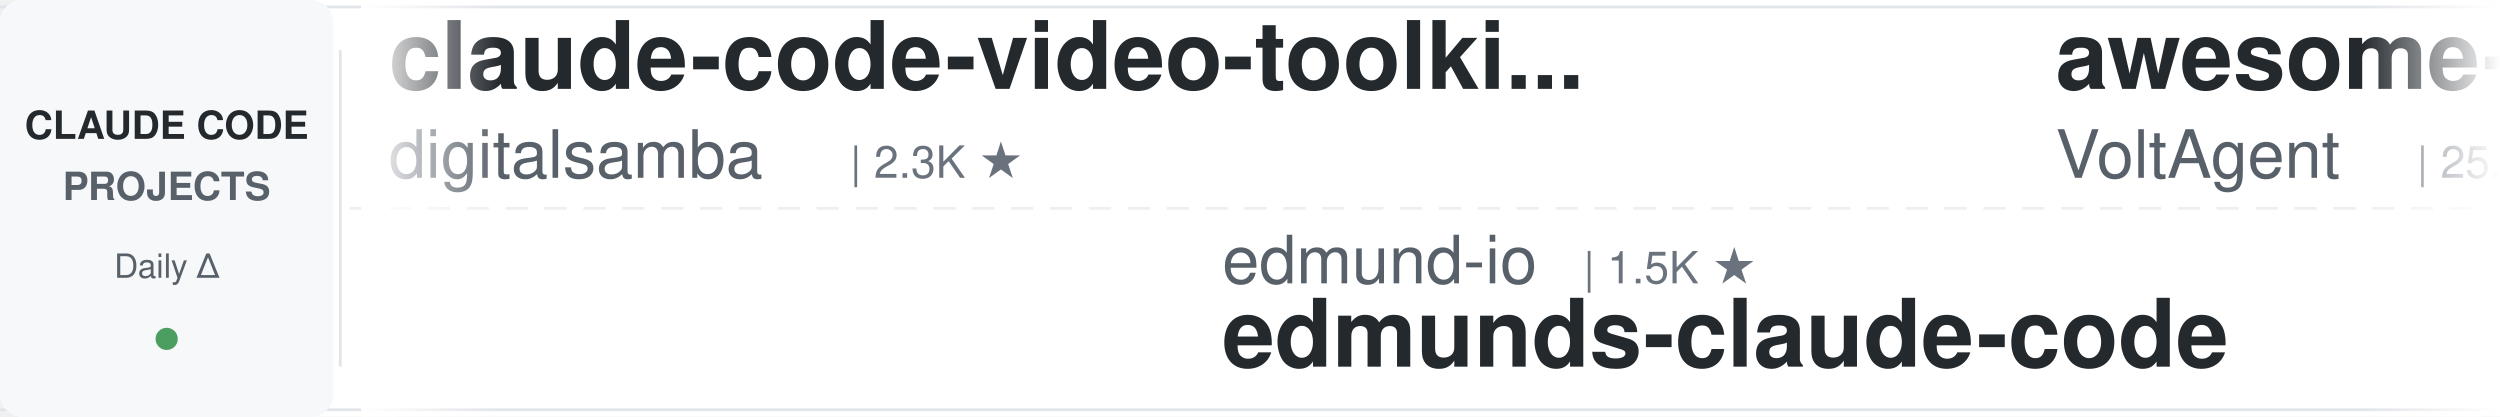
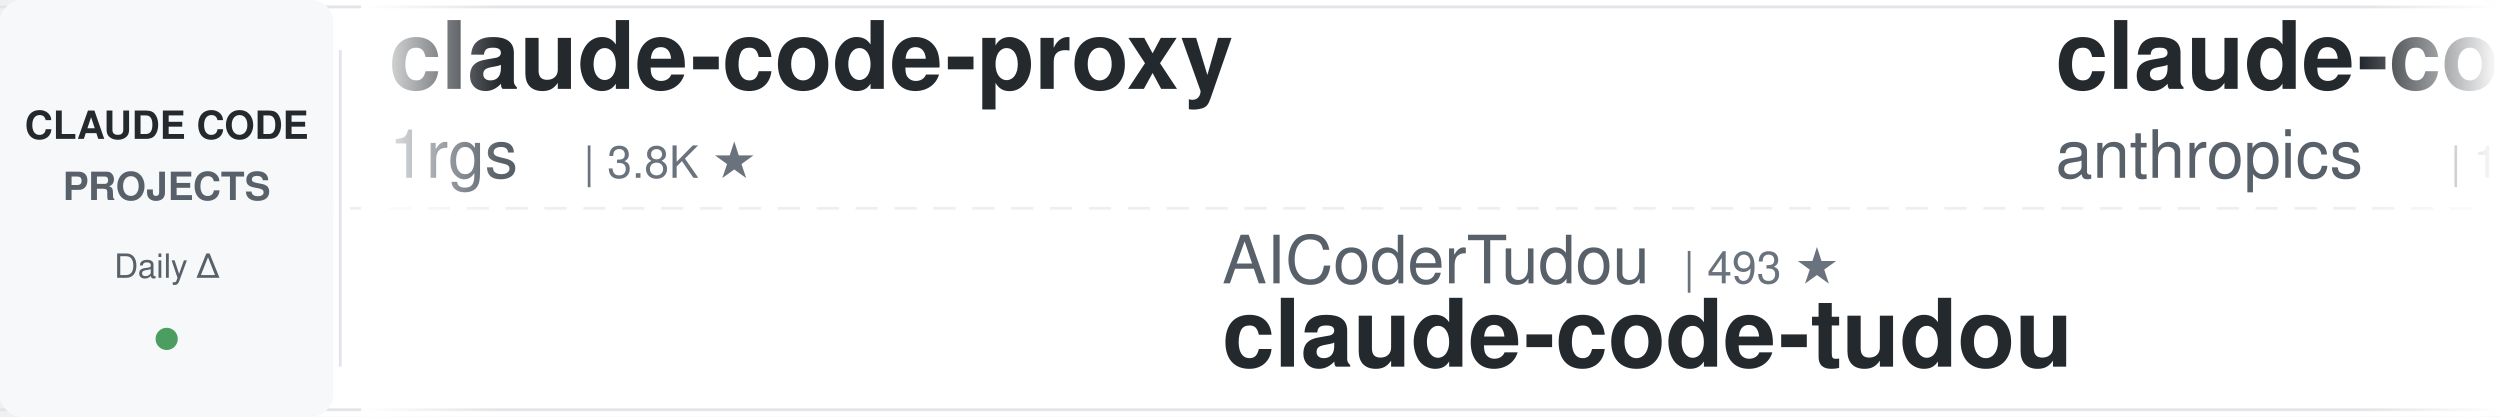
<svg xmlns="http://www.w3.org/2000/svg" width="900" height="150">
  <defs>
    <linearGradient id="leftFade" x1="0%" y1="0%" x2="100%" y2="0%">
      <stop offset="0%" style="stop-color:#ffffff;stop-opacity:1" />
      <stop offset="100%" style="stop-color:#ffffff;stop-opacity:0" />
    </linearGradient>
    <linearGradient id="rightFade" x1="0%" y1="0%" x2="100%" y2="0%">
      <stop offset="0%" style="stop-color:#ffffff;stop-opacity:0" />
      <stop offset="100%" style="stop-color:#ffffff;stop-opacity:1" />
    </linearGradient>
  </defs>
  <rect width="900" height="150" fill="#ffffff" rx="8" />
  <rect x="0" y="2" width="900" height="1" fill="#e1e4e8" />
  <rect x="0" y="147" width="900" height="1" fill="#e1e4e8" />
  <line x1="0" y1="75" x2="900" y2="75" stroke="#e1e4e8" stroke-width="1" stroke-dasharray="8 6" opacity="0.6" />
  <rect x="0" y="0" width="120" height="150" fill="#f6f8fa" rx="8" />
  <text x="60" y="50" font-family="-apple-system, BlinkMacSystemFont, 'Segoe UI', Helvetica, Arial, sans-serif" font-size="14" font-weight="600" fill="#24292e" text-anchor="middle">CLAUDE CODE</text>
  <text x="60" y="72" font-family="-apple-system, BlinkMacSystemFont, 'Segoe UI', Helvetica, Arial, sans-serif" font-size="14" font-weight="600" fill="#586069" text-anchor="middle">PROJECTS</text>
  <text x="60" y="100" font-family="-apple-system, BlinkMacSystemFont, 'Segoe UI', Helvetica, Arial, sans-serif" font-size="12" font-weight="500" fill="#586069" text-anchor="middle">Daily Δ</text>
  <circle cx="60" cy="122" r="4" fill="#22863a" opacity="0.8" />
  <rect x="122" y="18" width="1" height="114" fill="#e1e4e8" />
  <clipPath id="tickerClip">
    <rect x="130" y="0" width="770" height="150" />
  </clipPath>
  <g clip-path="url(#tickerClip)">
    <g id="tickerItems">
      <animateTransform attributeName="transform" attributeType="XML" type="translate" from="0 0" to="-3000 0" dur="54s" repeatCount="indefinite" />
      <g transform="translate(0, 0)">
-         <text x="140" y="32" font-family="-apple-system, BlinkMacSystemFont, 'Segoe UI', Helvetica, Arial, sans-serif" font-size="34" font-weight="600" fill="#24292e">claude-code-video-toolki...</text>
-         <text x="140" y="64" font-family="-apple-system, BlinkMacSystemFont, 'Segoe UI', Helvetica, Arial, sans-serif" font-size="24" font-weight="400" fill="#586069">digitalsamba</text>
-         <text x="306" y="64" font-family="-apple-system, BlinkMacSystemFont, 'Segoe UI', Helvetica, Arial, sans-serif" font-size="16" font-weight="500" fill="#6a737d">| 2.3K ★</text>
+         <text x="140" y="32" font-family="-apple-system, BlinkMacSystemFont, 'Segoe UI', Helvetica, Arial, sans-serif" font-size="34" font-weight="600" fill="#24292e">claude-code-proxy</text>
+         <text x="140" y="64" font-family="-apple-system, BlinkMacSystemFont, 'Segoe UI', Helvetica, Arial, sans-serif" font-size="24" font-weight="400" fill="#586069">1rgs</text>
+         <text x="210" y="64" font-family="-apple-system, BlinkMacSystemFont, 'Segoe UI', Helvetica, Arial, sans-serif" font-size="16" font-weight="500" fill="#6a737d">| 3.8K ★</text>
      </g>
      <g transform="translate(300, 0)">
-         <text x="140" y="102" font-family="-apple-system, BlinkMacSystemFont, 'Segoe UI', Helvetica, Arial, sans-serif" font-size="24" font-weight="400" fill="#586069">edmund-io</text>
-         <text x="270" y="102" font-family="-apple-system, BlinkMacSystemFont, 'Segoe UI', Helvetica, Arial, sans-serif" font-size="16" font-weight="500" fill="#6a737d">| 1.5K ★</text>
-         <text x="140" y="132" font-family="-apple-system, BlinkMacSystemFont, 'Segoe UI', Helvetica, Arial, sans-serif" font-size="34" font-weight="600" fill="#24292e">edmunds-claude-code</text>
+         <text x="140" y="102" font-family="-apple-system, BlinkMacSystemFont, 'Segoe UI', Helvetica, Arial, sans-serif" font-size="24" font-weight="400" fill="#586069">AICoderTudou</text>
+         <text x="306" y="102" font-family="-apple-system, BlinkMacSystemFont, 'Segoe UI', Helvetica, Arial, sans-serif" font-size="16" font-weight="500" fill="#6a737d">| 493 ★</text>
+         <text x="140" y="132" font-family="-apple-system, BlinkMacSystemFont, 'Segoe UI', Helvetica, Arial, sans-serif" font-size="34" font-weight="600" fill="#24292e">claude-code-tudou</text>
      </g>
      <g transform="translate(600, 0)">
-         <text x="140" y="32" font-family="-apple-system, BlinkMacSystemFont, 'Segoe UI', Helvetica, Arial, sans-serif" font-size="34" font-weight="600" fill="#24292e">awesome-claude-code-suba...</text>
-         <text x="140" y="64" font-family="-apple-system, BlinkMacSystemFont, 'Segoe UI', Helvetica, Arial, sans-serif" font-size="24" font-weight="400" fill="#586069">VoltAgent</text>
-         <text x="270" y="64" font-family="-apple-system, BlinkMacSystemFont, 'Segoe UI', Helvetica, Arial, sans-serif" font-size="16" font-weight="500" fill="#6a737d">| 25.8K ★</text>
+         <text x="140" y="32" font-family="-apple-system, BlinkMacSystemFont, 'Segoe UI', Helvetica, Arial, sans-serif" font-size="34" font-weight="600" fill="#24292e">claude-code-base-action</text>
+         <text x="140" y="64" font-family="-apple-system, BlinkMacSystemFont, 'Segoe UI', Helvetica, Arial, sans-serif" font-size="24" font-weight="400" fill="#586069">anthropics</text>
+         <text x="282" y="64" font-family="-apple-system, BlinkMacSystemFont, 'Segoe UI', Helvetica, Arial, sans-serif" font-size="16" font-weight="500" fill="#6a737d">| 1.0K ★</text>
      </g>
      <g transform="translate(900, 0)">
-         <text x="140" y="102" font-family="-apple-system, BlinkMacSystemFont, 'Segoe UI', Helvetica, Arial, sans-serif" font-size="24" font-weight="400" fill="#586069">anthropics</text>
-         <text x="282" y="102" font-family="-apple-system, BlinkMacSystemFont, 'Segoe UI', Helvetica, Arial, sans-serif" font-size="16" font-weight="500" fill="#6a737d">| 6.4K ★</text>
-         <text x="140" y="132" font-family="-apple-system, BlinkMacSystemFont, 'Segoe UI', Helvetica, Arial, sans-serif" font-size="34" font-weight="600" fill="#24292e">claude-code-security-rev...</text>
+         <text x="140" y="102" font-family="-apple-system, BlinkMacSystemFont, 'Segoe UI', Helvetica, Arial, sans-serif" font-size="24" font-weight="400" fill="#586069">shanraisshan</text>
+         <text x="306" y="102" font-family="-apple-system, BlinkMacSystemFont, 'Segoe UI', Helvetica, Arial, sans-serif" font-size="16" font-weight="500" fill="#6a737d">| 67.7K ★</text>
+         <text x="140" y="132" font-family="-apple-system, BlinkMacSystemFont, 'Segoe UI', Helvetica, Arial, sans-serif" font-size="34" font-weight="600" fill="#24292e">claude-code-best-practic...</text>
      </g>
      <g transform="translate(1200, 0)">
-         <text x="140" y="32" font-family="-apple-system, BlinkMacSystemFont, 'Segoe UI', Helvetica, Arial, sans-serif" font-size="34" font-weight="600" fill="#24292e">claude-code-source</text>
-         <text x="140" y="64" font-family="-apple-system, BlinkMacSystemFont, 'Segoe UI', Helvetica, Arial, sans-serif" font-size="24" font-weight="400" fill="#586069">hangsman</text>
-         <text x="258" y="64" font-family="-apple-system, BlinkMacSystemFont, 'Segoe UI', Helvetica, Arial, sans-serif" font-size="16" font-weight="500" fill="#6a737d">| 798 ★</text>
+         <text x="140" y="32" font-family="-apple-system, BlinkMacSystemFont, 'Segoe UI', Helvetica, Arial, sans-serif" font-size="34" font-weight="600" fill="#24292e">claude-code-showcase</text>
+         <text x="140" y="64" font-family="-apple-system, BlinkMacSystemFont, 'Segoe UI', Helvetica, Arial, sans-serif" font-size="24" font-weight="400" fill="#586069">ChrisWiles</text>
+         <text x="282" y="64" font-family="-apple-system, BlinkMacSystemFont, 'Segoe UI', Helvetica, Arial, sans-serif" font-size="16" font-weight="500" fill="#6a737d">| 6.1K ★</text>
      </g>
      <g transform="translate(1500, 0)">
-         <text x="140" y="102" font-family="-apple-system, BlinkMacSystemFont, 'Segoe UI', Helvetica, Arial, sans-serif" font-size="24" font-weight="400" fill="#586069">Windy3f3f3f3f</text>
-         <text x="318" y="102" font-family="-apple-system, BlinkMacSystemFont, 'Segoe UI', Helvetica, Arial, sans-serif" font-size="16" font-weight="500" fill="#6a737d">| 3.7K ★</text>
-         <text x="140" y="132" font-family="-apple-system, BlinkMacSystemFont, 'Segoe UI', Helvetica, Arial, sans-serif" font-size="34" font-weight="600" fill="#24292e">how-claude-code-works</text>
+         <text x="140" y="102" font-family="-apple-system, BlinkMacSystemFont, 'Segoe UI', Helvetica, Arial, sans-serif" font-size="24" font-weight="400" fill="#586069">disler</text>
+         <text x="234" y="102" font-family="-apple-system, BlinkMacSystemFont, 'Segoe UI', Helvetica, Arial, sans-serif" font-size="16" font-weight="500" fill="#6a737d">| 1.7K ★</text>
+         <text x="140" y="132" font-family="-apple-system, BlinkMacSystemFont, 'Segoe UI', Helvetica, Arial, sans-serif" font-size="34" font-weight="600" fill="#24292e">pi-vs-claude-code</text>
      </g>
      <g transform="translate(1800, 0)">
-         <text x="140" y="32" font-family="-apple-system, BlinkMacSystemFont, 'Segoe UI', Helvetica, Arial, sans-serif" font-size="34" font-weight="600" fill="#24292e">claude-code-from-source</text>
-         <text x="140" y="64" font-family="-apple-system, BlinkMacSystemFont, 'Segoe UI', Helvetica, Arial, sans-serif" font-size="24" font-weight="400" fill="#586069">alejandrobalderas</text>
-         <text x="366" y="64" font-family="-apple-system, BlinkMacSystemFont, 'Segoe UI', Helvetica, Arial, sans-serif" font-size="16" font-weight="500" fill="#6a737d">| 3.0K ★</text>
+         <text x="140" y="32" font-family="-apple-system, BlinkMacSystemFont, 'Segoe UI', Helvetica, Arial, sans-serif" font-size="34" font-weight="600" fill="#24292e">Open-ClaudeCode</text>
+         <text x="140" y="64" font-family="-apple-system, BlinkMacSystemFont, 'Segoe UI', Helvetica, Arial, sans-serif" font-size="24" font-weight="400" fill="#586069">LING71671</text>
+         <text x="270" y="64" font-family="-apple-system, BlinkMacSystemFont, 'Segoe UI', Helvetica, Arial, sans-serif" font-size="16" font-weight="500" fill="#6a737d">| 970 ★</text>
      </g>
      <g transform="translate(2100, 0)">
-         <text x="140" y="102" font-family="-apple-system, BlinkMacSystemFont, 'Segoe UI', Helvetica, Arial, sans-serif" font-size="24" font-weight="400" fill="#586069">Pimzino</text>
-         <text x="246" y="102" font-family="-apple-system, BlinkMacSystemFont, 'Segoe UI', Helvetica, Arial, sans-serif" font-size="16" font-weight="500" fill="#6a737d">| 3.9K ★</text>
-         <text x="140" y="132" font-family="-apple-system, BlinkMacSystemFont, 'Segoe UI', Helvetica, Arial, sans-serif" font-size="34" font-weight="600" fill="#24292e">claude-code-spec-workflo...</text>
+         <text x="140" y="102" font-family="-apple-system, BlinkMacSystemFont, 'Segoe UI', Helvetica, Arial, sans-serif" font-size="24" font-weight="400" fill="#586069">lintsinghua</text>
+         <text x="294" y="102" font-family="-apple-system, BlinkMacSystemFont, 'Segoe UI', Helvetica, Arial, sans-serif" font-size="16" font-weight="500" fill="#6a737d">| 4.3K ★</text>
+         <text x="140" y="132" font-family="-apple-system, BlinkMacSystemFont, 'Segoe UI', Helvetica, Arial, sans-serif" font-size="34" font-weight="600" fill="#24292e">claude-code-book</text>
      </g>
      <g transform="translate(2400, 0)">
-         <text x="140" y="32" font-family="-apple-system, BlinkMacSystemFont, 'Segoe UI', Helvetica, Arial, sans-serif" font-size="34" font-weight="600" fill="#24292e">claude-code-telegram</text>
-         <text x="140" y="64" font-family="-apple-system, BlinkMacSystemFont, 'Segoe UI', Helvetica, Arial, sans-serif" font-size="24" font-weight="400" fill="#586069">overwirehq</text>
-         <text x="282" y="64" font-family="-apple-system, BlinkMacSystemFont, 'Segoe UI', Helvetica, Arial, sans-serif" font-size="16" font-weight="500" fill="#6a737d">| 2.8K ★</text>
+         <text x="140" y="32" font-family="-apple-system, BlinkMacSystemFont, 'Segoe UI', Helvetica, Arial, sans-serif" font-size="34" font-weight="600" fill="#24292e">claude-code-source</text>
+         <text x="140" y="64" font-family="-apple-system, BlinkMacSystemFont, 'Segoe UI', Helvetica, Arial, sans-serif" font-size="24" font-weight="400" fill="#586069">JrCx7scC</text>
+         <text x="258" y="64" font-family="-apple-system, BlinkMacSystemFont, 'Segoe UI', Helvetica, Arial, sans-serif" font-size="16" font-weight="500" fill="#6a737d">| 376 ★</text>
      </g>
      <g transform="translate(2700, 0)">
-         <text x="140" y="102" font-family="-apple-system, BlinkMacSystemFont, 'Segoe UI', Helvetica, Arial, sans-serif" font-size="24" font-weight="400" fill="#586069">simonw</text>
-         <text x="234" y="102" font-family="-apple-system, BlinkMacSystemFont, 'Segoe UI', Helvetica, Arial, sans-serif" font-size="16" font-weight="500" fill="#6a737d">| 1.7K ★</text>
-         <text x="140" y="132" font-family="-apple-system, BlinkMacSystemFont, 'Segoe UI', Helvetica, Arial, sans-serif" font-size="34" font-weight="600" fill="#24292e">claude-code-transcripts</text>
+         <text x="140" y="102" font-family="-apple-system, BlinkMacSystemFont, 'Segoe UI', Helvetica, Arial, sans-serif" font-size="24" font-weight="400" fill="#586069">ding113</text>
+         <text x="246" y="102" font-family="-apple-system, BlinkMacSystemFont, 'Segoe UI', Helvetica, Arial, sans-serif" font-size="16" font-weight="500" fill="#6a737d">| 3.4K ★</text>
+         <text x="140" y="132" font-family="-apple-system, BlinkMacSystemFont, 'Segoe UI', Helvetica, Arial, sans-serif" font-size="34" font-weight="600" fill="#24292e">claude-code-hub</text>
      </g>
      <g transform="translate(3000, 0)">
-         <text x="140" y="32" font-family="-apple-system, BlinkMacSystemFont, 'Segoe UI', Helvetica, Arial, sans-serif" font-size="34" font-weight="600" fill="#24292e">claude-code-video-toolki...</text>
-         <text x="140" y="64" font-family="-apple-system, BlinkMacSystemFont, 'Segoe UI', Helvetica, Arial, sans-serif" font-size="24" font-weight="400" fill="#586069">digitalsamba</text>
-         <text x="306" y="64" font-family="-apple-system, BlinkMacSystemFont, 'Segoe UI', Helvetica, Arial, sans-serif" font-size="16" font-weight="500" fill="#6a737d">| 2.3K ★</text>
+         <text x="140" y="32" font-family="-apple-system, BlinkMacSystemFont, 'Segoe UI', Helvetica, Arial, sans-serif" font-size="34" font-weight="600" fill="#24292e">claude-code-proxy</text>
+         <text x="140" y="64" font-family="-apple-system, BlinkMacSystemFont, 'Segoe UI', Helvetica, Arial, sans-serif" font-size="24" font-weight="400" fill="#586069">1rgs</text>
+         <text x="210" y="64" font-family="-apple-system, BlinkMacSystemFont, 'Segoe UI', Helvetica, Arial, sans-serif" font-size="16" font-weight="500" fill="#6a737d">| 3.8K ★</text>
      </g>
      <g transform="translate(3300, 0)">
-         <text x="140" y="102" font-family="-apple-system, BlinkMacSystemFont, 'Segoe UI', Helvetica, Arial, sans-serif" font-size="24" font-weight="400" fill="#586069">edmund-io</text>
-         <text x="270" y="102" font-family="-apple-system, BlinkMacSystemFont, 'Segoe UI', Helvetica, Arial, sans-serif" font-size="16" font-weight="500" fill="#6a737d">| 1.5K ★</text>
-         <text x="140" y="132" font-family="-apple-system, BlinkMacSystemFont, 'Segoe UI', Helvetica, Arial, sans-serif" font-size="34" font-weight="600" fill="#24292e">edmunds-claude-code</text>
+         <text x="140" y="102" font-family="-apple-system, BlinkMacSystemFont, 'Segoe UI', Helvetica, Arial, sans-serif" font-size="24" font-weight="400" fill="#586069">AICoderTudou</text>
+         <text x="306" y="102" font-family="-apple-system, BlinkMacSystemFont, 'Segoe UI', Helvetica, Arial, sans-serif" font-size="16" font-weight="500" fill="#6a737d">| 493 ★</text>
+         <text x="140" y="132" font-family="-apple-system, BlinkMacSystemFont, 'Segoe UI', Helvetica, Arial, sans-serif" font-size="34" font-weight="600" fill="#24292e">claude-code-tudou</text>
      </g>
      <g transform="translate(3600, 0)">
-         <text x="140" y="32" font-family="-apple-system, BlinkMacSystemFont, 'Segoe UI', Helvetica, Arial, sans-serif" font-size="34" font-weight="600" fill="#24292e">awesome-claude-code-suba...</text>
-         <text x="140" y="64" font-family="-apple-system, BlinkMacSystemFont, 'Segoe UI', Helvetica, Arial, sans-serif" font-size="24" font-weight="400" fill="#586069">VoltAgent</text>
-         <text x="270" y="64" font-family="-apple-system, BlinkMacSystemFont, 'Segoe UI', Helvetica, Arial, sans-serif" font-size="16" font-weight="500" fill="#6a737d">| 25.8K ★</text>
+         <text x="140" y="32" font-family="-apple-system, BlinkMacSystemFont, 'Segoe UI', Helvetica, Arial, sans-serif" font-size="34" font-weight="600" fill="#24292e">claude-code-base-action</text>
+         <text x="140" y="64" font-family="-apple-system, BlinkMacSystemFont, 'Segoe UI', Helvetica, Arial, sans-serif" font-size="24" font-weight="400" fill="#586069">anthropics</text>
+         <text x="282" y="64" font-family="-apple-system, BlinkMacSystemFont, 'Segoe UI', Helvetica, Arial, sans-serif" font-size="16" font-weight="500" fill="#6a737d">| 1.0K ★</text>
      </g>
      <g transform="translate(3900, 0)">
-         <text x="140" y="102" font-family="-apple-system, BlinkMacSystemFont, 'Segoe UI', Helvetica, Arial, sans-serif" font-size="24" font-weight="400" fill="#586069">anthropics</text>
-         <text x="282" y="102" font-family="-apple-system, BlinkMacSystemFont, 'Segoe UI', Helvetica, Arial, sans-serif" font-size="16" font-weight="500" fill="#6a737d">| 6.4K ★</text>
-         <text x="140" y="132" font-family="-apple-system, BlinkMacSystemFont, 'Segoe UI', Helvetica, Arial, sans-serif" font-size="34" font-weight="600" fill="#24292e">claude-code-security-rev...</text>
+         <text x="140" y="102" font-family="-apple-system, BlinkMacSystemFont, 'Segoe UI', Helvetica, Arial, sans-serif" font-size="24" font-weight="400" fill="#586069">shanraisshan</text>
+         <text x="306" y="102" font-family="-apple-system, BlinkMacSystemFont, 'Segoe UI', Helvetica, Arial, sans-serif" font-size="16" font-weight="500" fill="#6a737d">| 67.7K ★</text>
+         <text x="140" y="132" font-family="-apple-system, BlinkMacSystemFont, 'Segoe UI', Helvetica, Arial, sans-serif" font-size="34" font-weight="600" fill="#24292e">claude-code-best-practic...</text>
      </g>
    </g>
  </g>
  <rect x="130" y="0" width="50" height="150" fill="url(#leftFade)" />
  <rect x="850" y="0" width="50" height="150" fill="url(#rightFade)" />
</svg>
